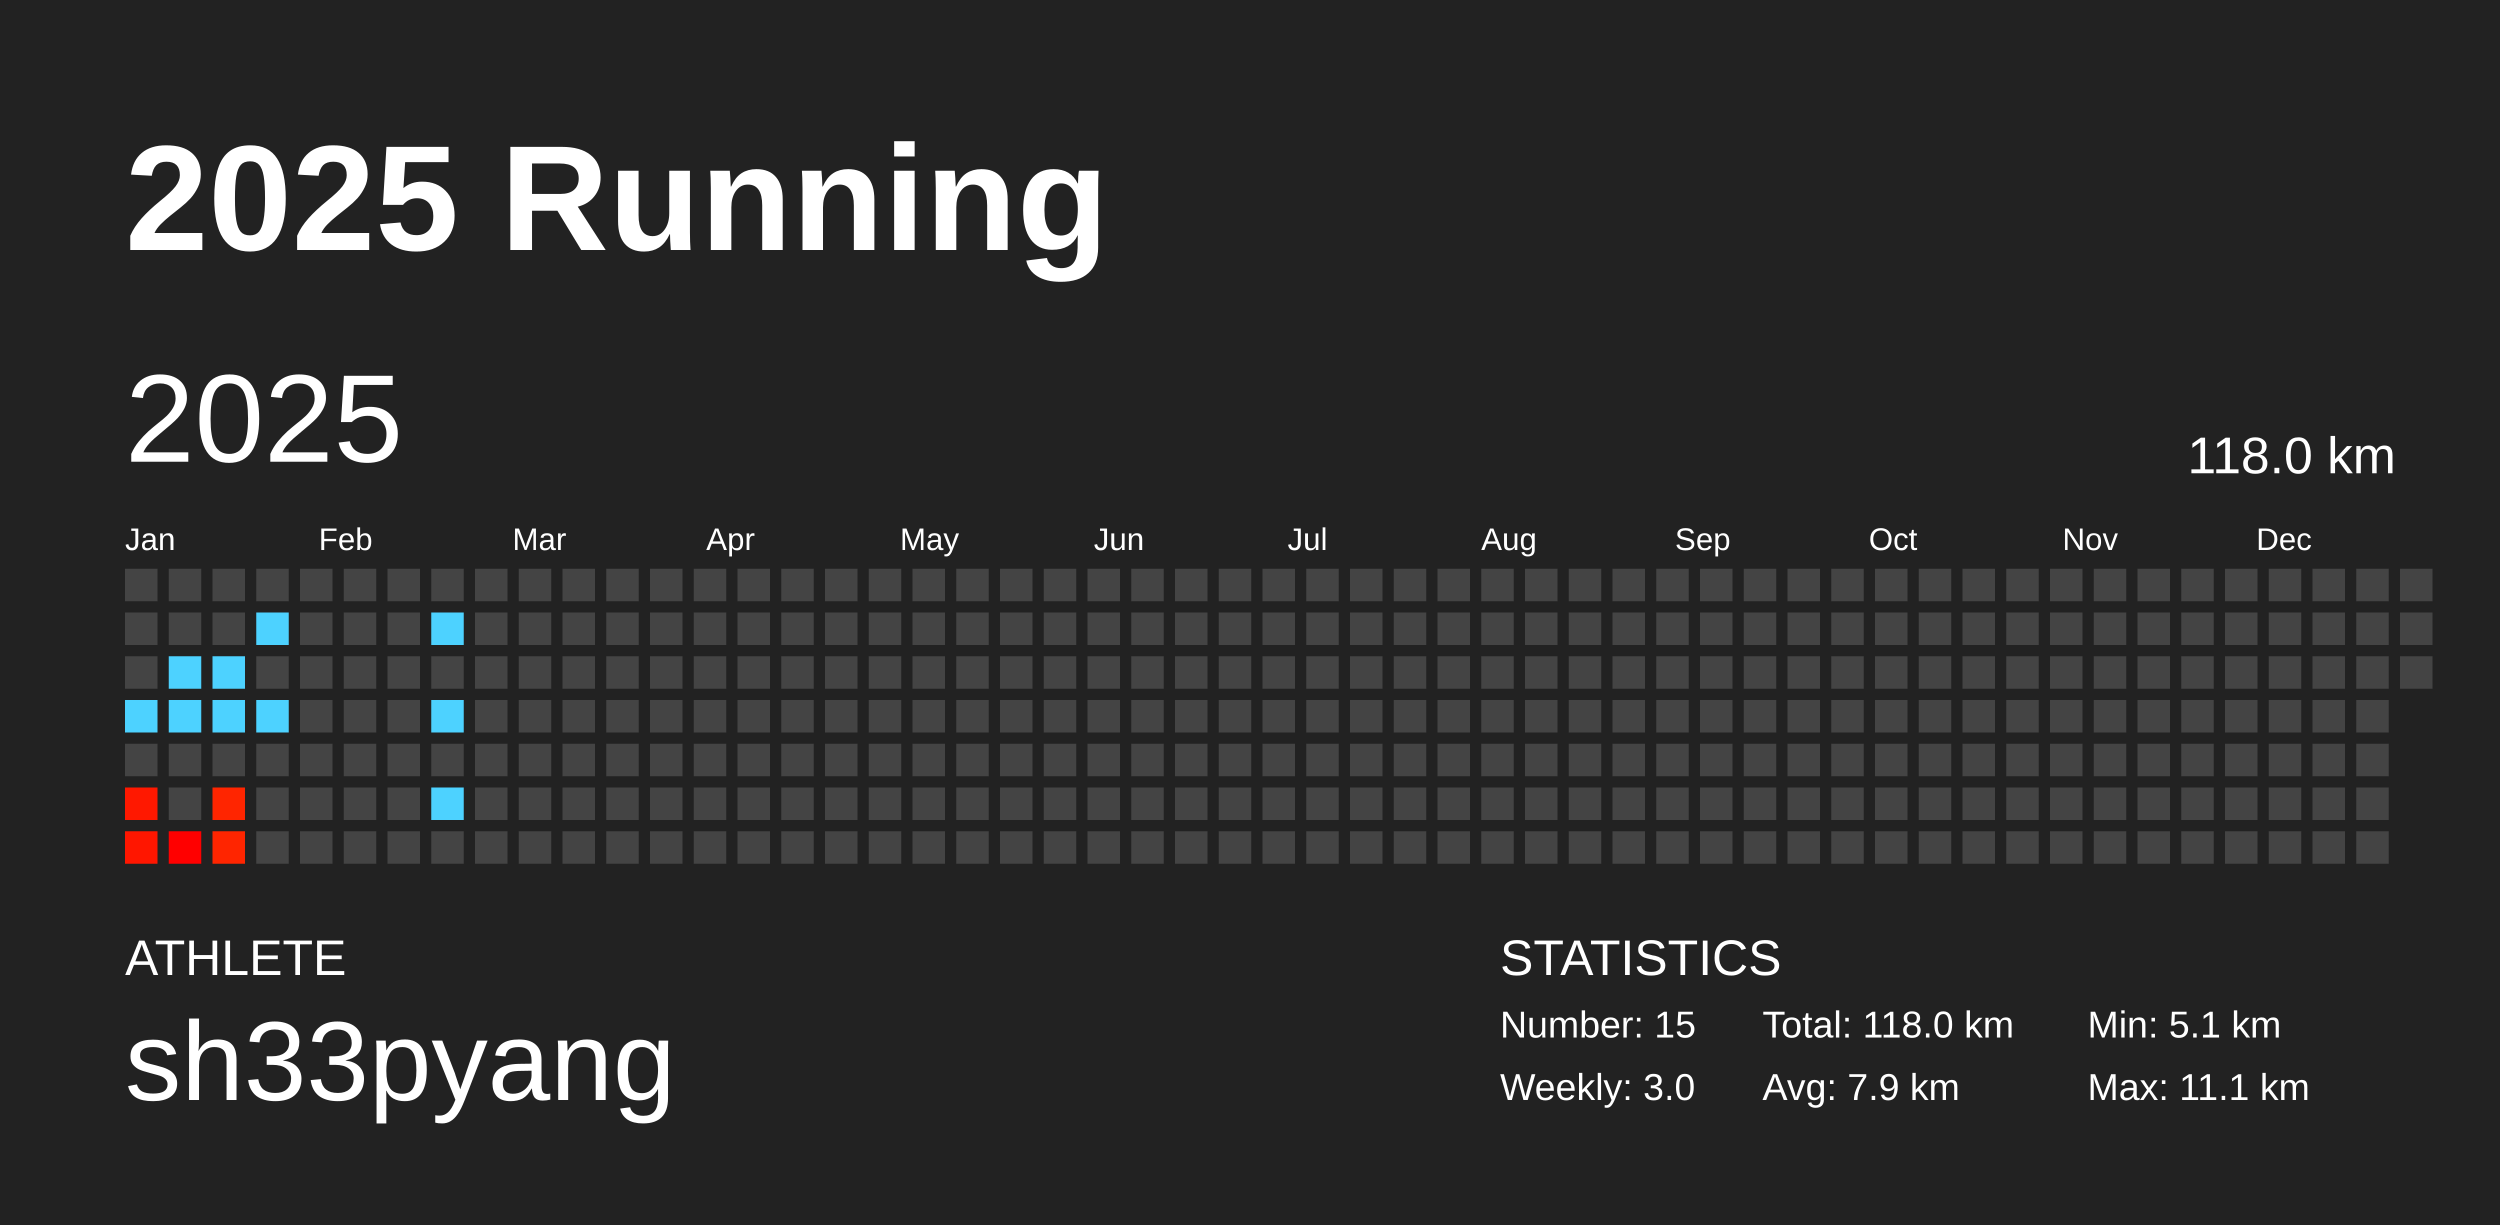
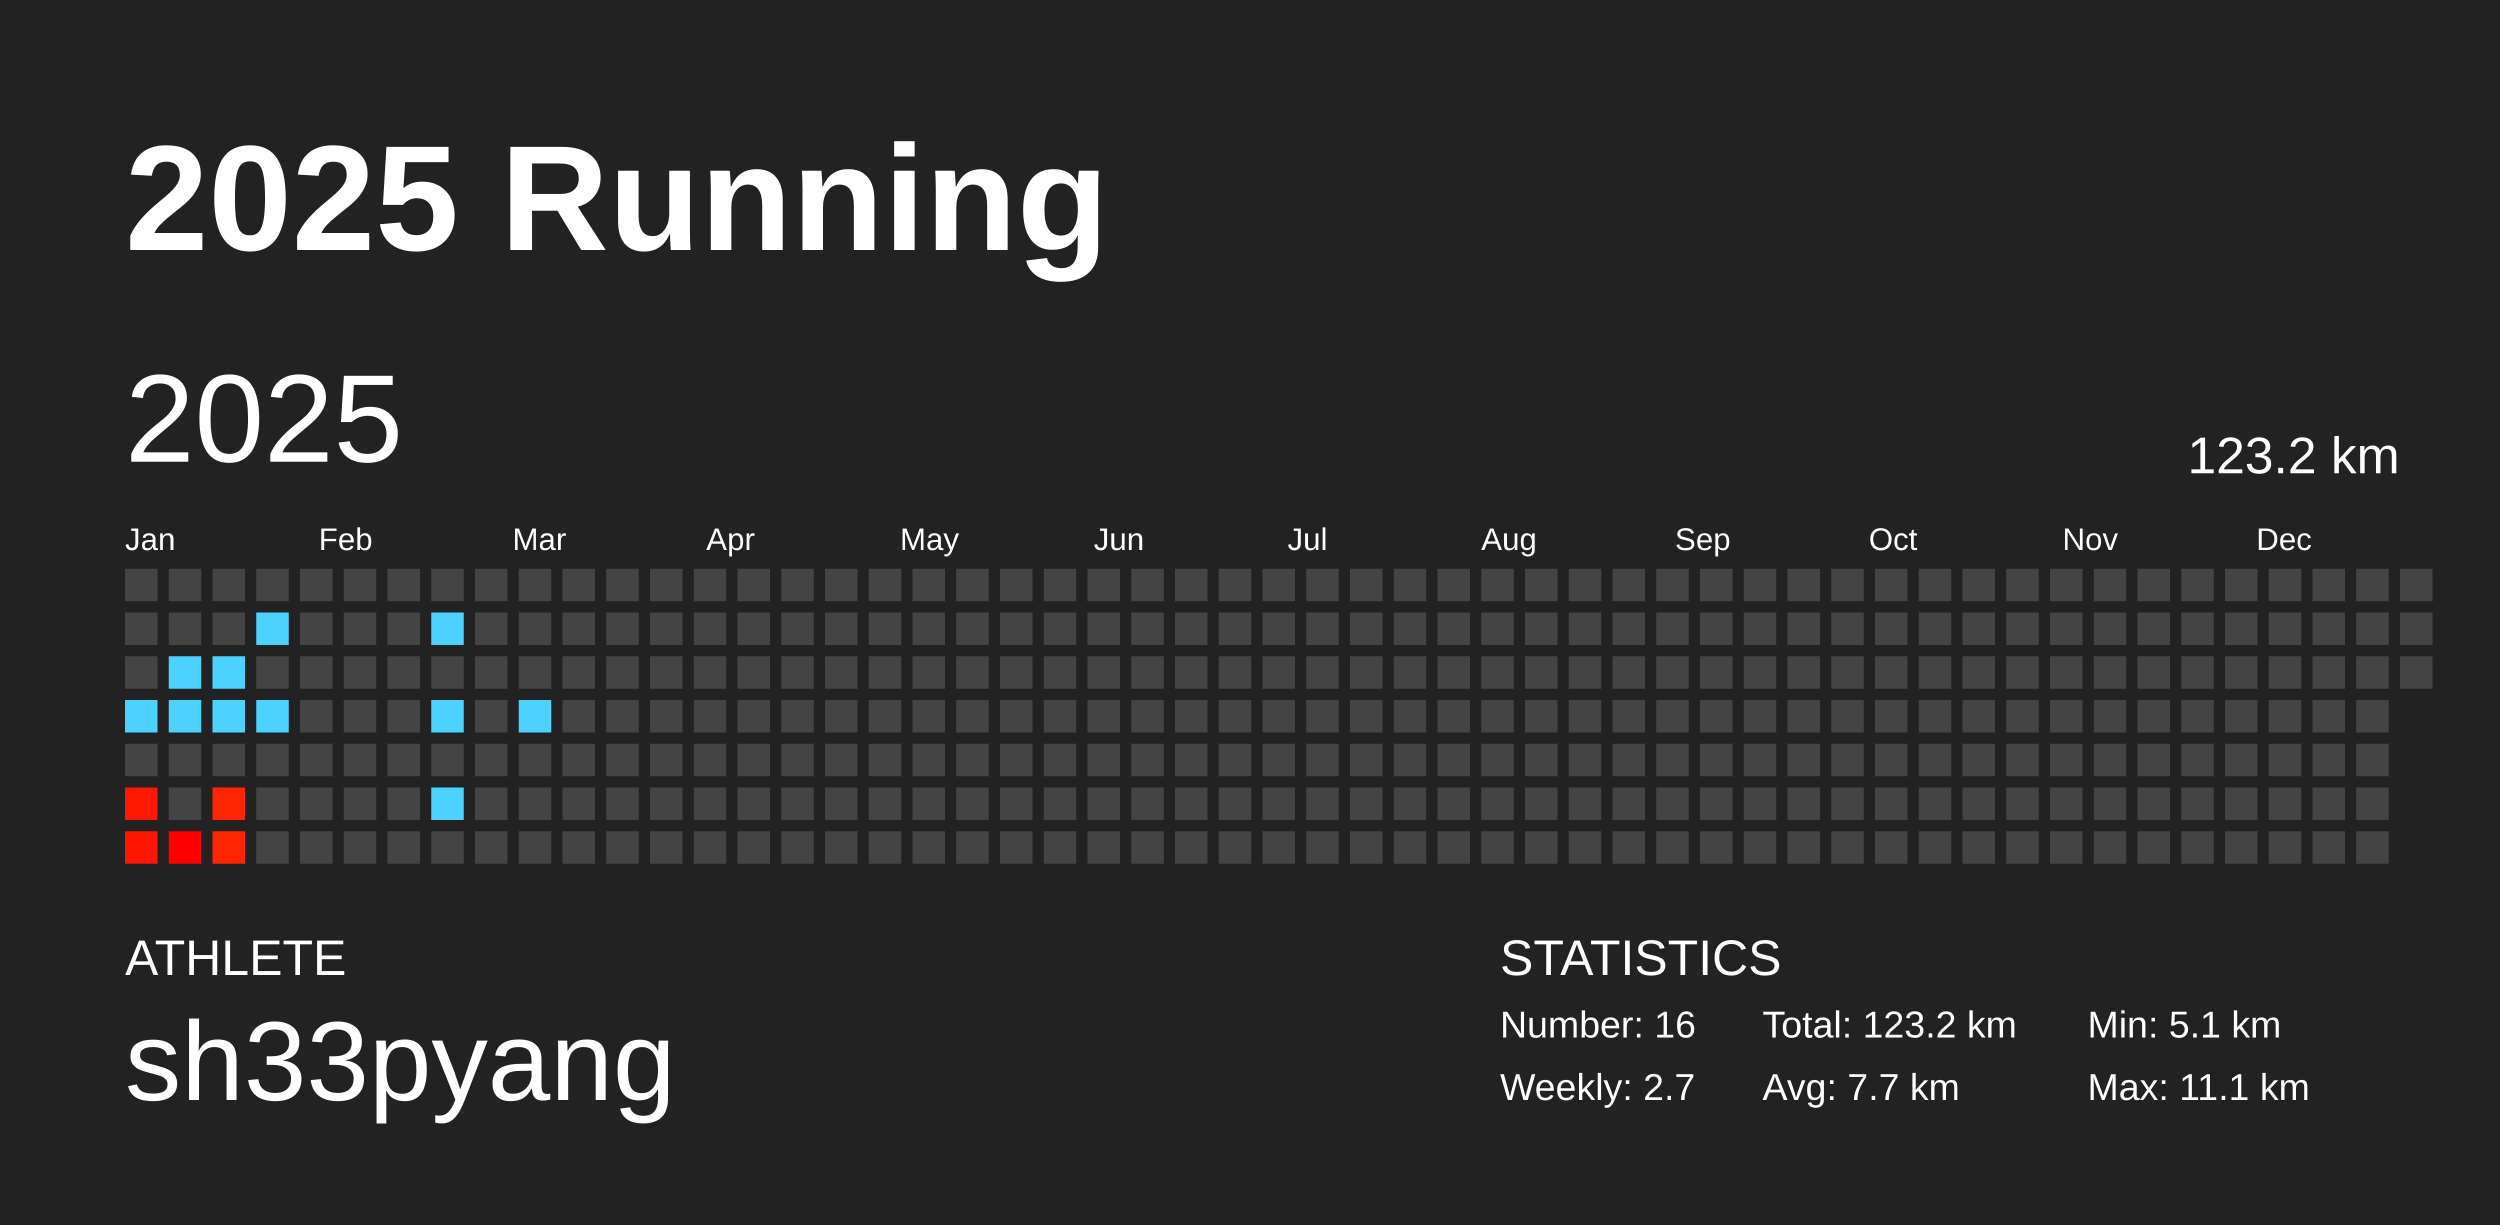
<svg xmlns="http://www.w3.org/2000/svg" baseProfile="full" height="98mm" version="1.1" viewBox="0,0,200,98" width="200mm">
  <defs />
  <rect fill="#222222" height="98" width="200" x="0" y="0" />
  <text fill="#FFFFFF" style="font-size:12px; font-family:Arial; font-weight:bold;" x="10" y="20">2025 Running</text>
  <text fill="#FFFFFF" style="font-size:4px; font-family:Arial" x="10" y="78">ATHLETE</text>
  <text fill="#FFFFFF" style="font-size:9px; font-family:Arial" x="10" y="88">sh33pyang</text>
  <text fill="#FFFFFF" style="font-size:4px; font-family:Arial" x="120" y="78">STATISTICS</text>
-   <text fill="#FFFFFF" style="font-size:3px; font-family:Arial" x="120" y="83">Number: 15</text>
-   <text fill="#FFFFFF" style="font-size:3px; font-family:Arial" x="120" y="88">Weekly: 3.0</text>
-   <text fill="#FFFFFF" style="font-size:3px; font-family:Arial" x="141" y="83">Total: 118.0 km</text>
-   <text fill="#FFFFFF" style="font-size:3px; font-family:Arial" x="141" y="88">Avg: 7.9 km</text>
+   <text fill="#FFFFFF" style="font-size:3px; font-family:Arial" x="120" y="83">Number: 16</text>
+   <text fill="#FFFFFF" style="font-size:3px; font-family:Arial" x="120" y="88">Weekly: 2.7</text>
+   <text fill="#FFFFFF" style="font-size:3px; font-family:Arial" x="141" y="83">Total: 123.2 km</text>
+   <text fill="#FFFFFF" style="font-size:3px; font-family:Arial" x="141" y="88">Avg: 7.7 km</text>
  <text fill="#FFFFFF" style="font-size:3px; font-family:Arial" x="167" y="83">Min: 5.1 km</text>
  <text fill="#FFFFFF" style="font-size:3px; font-family:Arial" x="167" y="88">Max: 11.1 km</text>
  <text dominant-baseline="hanging" fill="#FFFFFF" style="font-size:10.0px; font-family:Arial;" x="10" y="30">2025</text>
-   <text dominant-baseline="hanging" fill="#FFFFFF" style="font-size:4.125px; font-family:Arial;" x="175" y="35">118.0 km</text>
+   <text dominant-baseline="hanging" fill="#FFFFFF" style="font-size:4.125px; font-family:Arial;" x="175" y="35">123.2 km</text>
  <text fill="#FFFFFF" style="font-size:2.5px; font-family:Arial" x="10.0" y="44">Jan</text>
  <text fill="#FFFFFF" style="font-size:2.5px; font-family:Arial" x="25.5" y="44">Feb</text>
  <text fill="#FFFFFF" style="font-size:2.5px; font-family:Arial" x="41.0" y="44">Mar</text>
  <text fill="#FFFFFF" style="font-size:2.5px; font-family:Arial" x="56.5" y="44">Apr</text>
  <text fill="#FFFFFF" style="font-size:2.5px; font-family:Arial" x="72.0" y="44">May</text>
  <text fill="#FFFFFF" style="font-size:2.5px; font-family:Arial" x="87.5" y="44">Jun</text>
  <text fill="#FFFFFF" style="font-size:2.5px; font-family:Arial" x="103.0" y="44">Jul</text>
  <text fill="#FFFFFF" style="font-size:2.5px; font-family:Arial" x="118.5" y="44">Aug</text>
  <text fill="#FFFFFF" style="font-size:2.5px; font-family:Arial" x="134.0" y="44">Sep</text>
  <text fill="#FFFFFF" style="font-size:2.5px; font-family:Arial" x="149.5" y="44">Oct</text>
  <text fill="#FFFFFF" style="font-size:2.5px; font-family:Arial" x="165.0" y="44">Nov</text>
  <text fill="#FFFFFF" style="font-size:2.5px; font-family:Arial" x="180.5" y="44">Dec</text>
  <rect fill="#444444" height="2.6" width="2.6" x="10.0" y="45.5" />
  <rect fill="#444444" height="2.6" width="2.6" x="10.0" y="49.0" />
  <rect fill="#444444" height="2.6" width="2.6" x="10.0" y="52.5" />
  <rect fill="#4dd2ff" height="2.6" width="2.6" x="10.0" y="56.0" />
  <rect fill="#444444" height="2.6" width="2.6" x="10.0" y="59.5" />
  <rect fill="#ff1800" height="2.6" width="2.6" x="10.0" y="63.0" />
  <rect fill="#ff1600" height="2.6" width="2.6" x="10.0" y="66.5" />
  <rect fill="#444444" height="2.6" width="2.6" x="13.5" y="45.5" />
  <rect fill="#444444" height="2.6" width="2.6" x="13.5" y="49.0" />
  <rect fill="#4dd2ff" height="2.6" width="2.6" x="13.5" y="52.5" />
  <rect fill="#4dd2ff" height="2.6" width="2.6" x="13.5" y="56.0" />
  <rect fill="#444444" height="2.6" width="2.6" x="13.5" y="59.5" />
  <rect fill="#444444" height="2.6" width="2.6" x="13.5" y="63.0" />
  <rect fill="#ff0000" height="2.6" width="2.6" x="13.5" y="66.5" />
  <rect fill="#444444" height="2.6" width="2.6" x="17.0" y="45.5" />
  <rect fill="#444444" height="2.6" width="2.6" x="17.0" y="49.0" />
  <rect fill="#4dd2ff" height="2.6" width="2.6" x="17.0" y="52.5" />
  <rect fill="#4dd2ff" height="2.6" width="2.6" x="17.0" y="56.0" />
  <rect fill="#444444" height="2.6" width="2.6" x="17.0" y="59.5" />
  <rect fill="#ff2500" height="2.6" width="2.6" x="17.0" y="63.0" />
  <rect fill="#ff2500" height="2.6" width="2.6" x="17.0" y="66.5" />
  <rect fill="#444444" height="2.6" width="2.6" x="20.5" y="45.5" />
  <rect fill="#4dd2ff" height="2.6" width="2.6" x="20.5" y="49.0" />
  <rect fill="#444444" height="2.6" width="2.6" x="20.5" y="52.5" />
  <rect fill="#4dd2ff" height="2.6" width="2.6" x="20.5" y="56.0" />
  <rect fill="#444444" height="2.6" width="2.6" x="20.5" y="59.5" />
  <rect fill="#444444" height="2.6" width="2.6" x="20.5" y="63.0" />
  <rect fill="#444444" height="2.6" width="2.6" x="20.5" y="66.5" />
  <rect fill="#444444" height="2.6" width="2.6" x="24.0" y="45.5" />
  <rect fill="#444444" height="2.6" width="2.6" x="24.0" y="49.0" />
  <rect fill="#444444" height="2.6" width="2.6" x="24.0" y="52.5" />
  <rect fill="#444444" height="2.6" width="2.6" x="24.0" y="56.0" />
  <rect fill="#444444" height="2.6" width="2.6" x="24.0" y="59.5" />
  <rect fill="#444444" height="2.6" width="2.6" x="24.0" y="63.0" />
  <rect fill="#444444" height="2.6" width="2.6" x="24.0" y="66.5" />
  <rect fill="#444444" height="2.6" width="2.6" x="27.5" y="45.5" />
  <rect fill="#444444" height="2.6" width="2.6" x="27.5" y="49.0" />
  <rect fill="#444444" height="2.6" width="2.6" x="27.5" y="52.5" />
  <rect fill="#444444" height="2.6" width="2.6" x="27.5" y="56.0" />
  <rect fill="#444444" height="2.6" width="2.6" x="27.5" y="59.5" />
  <rect fill="#444444" height="2.6" width="2.6" x="27.5" y="63.0" />
  <rect fill="#444444" height="2.6" width="2.6" x="27.5" y="66.5" />
  <rect fill="#444444" height="2.6" width="2.6" x="31.0" y="45.5" />
  <rect fill="#444444" height="2.6" width="2.6" x="31.0" y="49.0" />
  <rect fill="#444444" height="2.6" width="2.6" x="31.0" y="52.5" />
  <rect fill="#444444" height="2.6" width="2.6" x="31.0" y="56.0" />
  <rect fill="#444444" height="2.6" width="2.6" x="31.0" y="59.5" />
  <rect fill="#444444" height="2.6" width="2.6" x="31.0" y="63.0" />
  <rect fill="#444444" height="2.6" width="2.6" x="31.0" y="66.5" />
  <rect fill="#444444" height="2.6" width="2.6" x="34.5" y="45.5" />
  <rect fill="#4dd2ff" height="2.6" width="2.6" x="34.5" y="49.0" />
  <rect fill="#444444" height="2.6" width="2.6" x="34.5" y="52.5" />
  <rect fill="#4dd2ff" height="2.6" width="2.6" x="34.5" y="56.0" />
  <rect fill="#444444" height="2.6" width="2.6" x="34.5" y="59.5" />
  <rect fill="#4dd2ff" height="2.6" width="2.6" x="34.5" y="63.0" />
  <rect fill="#444444" height="2.6" width="2.6" x="34.5" y="66.5" />
  <rect fill="#444444" height="2.6" width="2.6" x="38.0" y="45.5" />
  <rect fill="#444444" height="2.6" width="2.6" x="38.0" y="49.0" />
  <rect fill="#444444" height="2.6" width="2.6" x="38.0" y="52.5" />
  <rect fill="#444444" height="2.6" width="2.6" x="38.0" y="56.0" />
  <rect fill="#444444" height="2.6" width="2.6" x="38.0" y="59.5" />
  <rect fill="#444444" height="2.6" width="2.6" x="38.0" y="63.0" />
  <rect fill="#444444" height="2.6" width="2.6" x="38.0" y="66.5" />
  <rect fill="#444444" height="2.6" width="2.6" x="41.5" y="45.5" />
  <rect fill="#444444" height="2.6" width="2.6" x="41.5" y="49.0" />
  <rect fill="#444444" height="2.6" width="2.6" x="41.5" y="52.5" />
-   <rect fill="#444444" height="2.6" width="2.6" x="41.5" y="56.0" />
+   <rect fill="#4dd2ff" height="2.6" width="2.6" x="41.5" y="56.0" />
  <rect fill="#444444" height="2.6" width="2.6" x="41.5" y="59.5" />
  <rect fill="#444444" height="2.6" width="2.6" x="41.5" y="63.0" />
  <rect fill="#444444" height="2.6" width="2.6" x="41.5" y="66.5" />
  <rect fill="#444444" height="2.6" width="2.6" x="45.0" y="45.5" />
  <rect fill="#444444" height="2.6" width="2.6" x="45.0" y="49.0" />
  <rect fill="#444444" height="2.6" width="2.6" x="45.0" y="52.5" />
  <rect fill="#444444" height="2.6" width="2.6" x="45.0" y="56.0" />
  <rect fill="#444444" height="2.6" width="2.6" x="45.0" y="59.5" />
  <rect fill="#444444" height="2.6" width="2.6" x="45.0" y="63.0" />
  <rect fill="#444444" height="2.6" width="2.6" x="45.0" y="66.5" />
  <rect fill="#444444" height="2.6" width="2.6" x="48.5" y="45.5" />
  <rect fill="#444444" height="2.6" width="2.6" x="48.5" y="49.0" />
  <rect fill="#444444" height="2.6" width="2.6" x="48.5" y="52.5" />
  <rect fill="#444444" height="2.6" width="2.6" x="48.5" y="56.0" />
  <rect fill="#444444" height="2.6" width="2.6" x="48.5" y="59.5" />
  <rect fill="#444444" height="2.6" width="2.6" x="48.5" y="63.0" />
  <rect fill="#444444" height="2.6" width="2.6" x="48.5" y="66.5" />
  <rect fill="#444444" height="2.6" width="2.6" x="52.0" y="45.5" />
  <rect fill="#444444" height="2.6" width="2.6" x="52.0" y="49.0" />
  <rect fill="#444444" height="2.6" width="2.6" x="52.0" y="52.5" />
  <rect fill="#444444" height="2.6" width="2.6" x="52.0" y="56.0" />
  <rect fill="#444444" height="2.6" width="2.6" x="52.0" y="59.5" />
  <rect fill="#444444" height="2.6" width="2.6" x="52.0" y="63.0" />
  <rect fill="#444444" height="2.6" width="2.6" x="52.0" y="66.5" />
  <rect fill="#444444" height="2.6" width="2.6" x="55.5" y="45.5" />
  <rect fill="#444444" height="2.6" width="2.6" x="55.5" y="49.0" />
  <rect fill="#444444" height="2.6" width="2.6" x="55.5" y="52.5" />
  <rect fill="#444444" height="2.6" width="2.6" x="55.5" y="56.0" />
  <rect fill="#444444" height="2.6" width="2.6" x="55.5" y="59.5" />
  <rect fill="#444444" height="2.6" width="2.6" x="55.5" y="63.0" />
  <rect fill="#444444" height="2.6" width="2.6" x="55.5" y="66.5" />
  <rect fill="#444444" height="2.6" width="2.6" x="59.0" y="45.5" />
  <rect fill="#444444" height="2.6" width="2.6" x="59.0" y="49.0" />
  <rect fill="#444444" height="2.6" width="2.6" x="59.0" y="52.5" />
  <rect fill="#444444" height="2.6" width="2.6" x="59.0" y="56.0" />
  <rect fill="#444444" height="2.6" width="2.6" x="59.0" y="59.5" />
  <rect fill="#444444" height="2.6" width="2.6" x="59.0" y="63.0" />
  <rect fill="#444444" height="2.6" width="2.6" x="59.0" y="66.5" />
  <rect fill="#444444" height="2.6" width="2.6" x="62.5" y="45.5" />
  <rect fill="#444444" height="2.6" width="2.6" x="62.5" y="49.0" />
  <rect fill="#444444" height="2.6" width="2.6" x="62.5" y="52.5" />
  <rect fill="#444444" height="2.6" width="2.6" x="62.5" y="56.0" />
  <rect fill="#444444" height="2.6" width="2.6" x="62.5" y="59.5" />
  <rect fill="#444444" height="2.6" width="2.6" x="62.5" y="63.0" />
  <rect fill="#444444" height="2.6" width="2.6" x="62.5" y="66.5" />
  <rect fill="#444444" height="2.6" width="2.6" x="66.0" y="45.5" />
  <rect fill="#444444" height="2.6" width="2.6" x="66.0" y="49.0" />
  <rect fill="#444444" height="2.6" width="2.6" x="66.0" y="52.5" />
  <rect fill="#444444" height="2.6" width="2.6" x="66.0" y="56.0" />
  <rect fill="#444444" height="2.6" width="2.6" x="66.0" y="59.5" />
  <rect fill="#444444" height="2.6" width="2.6" x="66.0" y="63.0" />
  <rect fill="#444444" height="2.6" width="2.6" x="66.0" y="66.5" />
  <rect fill="#444444" height="2.6" width="2.6" x="69.5" y="45.5" />
  <rect fill="#444444" height="2.6" width="2.6" x="69.5" y="49.0" />
  <rect fill="#444444" height="2.6" width="2.6" x="69.5" y="52.5" />
  <rect fill="#444444" height="2.6" width="2.6" x="69.5" y="56.0" />
  <rect fill="#444444" height="2.6" width="2.6" x="69.5" y="59.5" />
  <rect fill="#444444" height="2.6" width="2.6" x="69.5" y="63.0" />
  <rect fill="#444444" height="2.6" width="2.6" x="69.5" y="66.5" />
  <rect fill="#444444" height="2.6" width="2.6" x="73.0" y="45.5" />
  <rect fill="#444444" height="2.6" width="2.6" x="73.0" y="49.0" />
  <rect fill="#444444" height="2.6" width="2.6" x="73.0" y="52.5" />
  <rect fill="#444444" height="2.6" width="2.6" x="73.0" y="56.0" />
  <rect fill="#444444" height="2.6" width="2.6" x="73.0" y="59.5" />
  <rect fill="#444444" height="2.6" width="2.6" x="73.0" y="63.0" />
  <rect fill="#444444" height="2.6" width="2.6" x="73.0" y="66.5" />
  <rect fill="#444444" height="2.6" width="2.6" x="76.5" y="45.5" />
  <rect fill="#444444" height="2.6" width="2.6" x="76.5" y="49.0" />
  <rect fill="#444444" height="2.6" width="2.6" x="76.5" y="52.5" />
  <rect fill="#444444" height="2.6" width="2.6" x="76.5" y="56.0" />
  <rect fill="#444444" height="2.6" width="2.6" x="76.5" y="59.5" />
  <rect fill="#444444" height="2.6" width="2.6" x="76.5" y="63.0" />
  <rect fill="#444444" height="2.6" width="2.6" x="76.5" y="66.5" />
  <rect fill="#444444" height="2.6" width="2.6" x="80.0" y="45.5" />
  <rect fill="#444444" height="2.6" width="2.6" x="80.0" y="49.0" />
  <rect fill="#444444" height="2.6" width="2.6" x="80.0" y="52.5" />
  <rect fill="#444444" height="2.6" width="2.6" x="80.0" y="56.0" />
  <rect fill="#444444" height="2.6" width="2.6" x="80.0" y="59.5" />
  <rect fill="#444444" height="2.6" width="2.6" x="80.0" y="63.0" />
  <rect fill="#444444" height="2.6" width="2.6" x="80.0" y="66.5" />
  <rect fill="#444444" height="2.6" width="2.6" x="83.5" y="45.5" />
  <rect fill="#444444" height="2.6" width="2.6" x="83.5" y="49.0" />
  <rect fill="#444444" height="2.6" width="2.6" x="83.5" y="52.5" />
  <rect fill="#444444" height="2.6" width="2.6" x="83.5" y="56.0" />
  <rect fill="#444444" height="2.6" width="2.6" x="83.5" y="59.5" />
  <rect fill="#444444" height="2.6" width="2.6" x="83.5" y="63.0" />
  <rect fill="#444444" height="2.6" width="2.6" x="83.5" y="66.5" />
  <rect fill="#444444" height="2.6" width="2.6" x="87.0" y="45.5" />
  <rect fill="#444444" height="2.6" width="2.6" x="87.0" y="49.0" />
  <rect fill="#444444" height="2.6" width="2.6" x="87.0" y="52.5" />
  <rect fill="#444444" height="2.6" width="2.6" x="87.0" y="56.0" />
  <rect fill="#444444" height="2.6" width="2.6" x="87.0" y="59.5" />
  <rect fill="#444444" height="2.6" width="2.6" x="87.0" y="63.0" />
  <rect fill="#444444" height="2.6" width="2.6" x="87.0" y="66.5" />
  <rect fill="#444444" height="2.6" width="2.6" x="90.5" y="45.5" />
  <rect fill="#444444" height="2.6" width="2.6" x="90.5" y="49.0" />
  <rect fill="#444444" height="2.6" width="2.6" x="90.5" y="52.5" />
  <rect fill="#444444" height="2.6" width="2.6" x="90.5" y="56.0" />
  <rect fill="#444444" height="2.6" width="2.6" x="90.5" y="59.5" />
  <rect fill="#444444" height="2.6" width="2.6" x="90.5" y="63.0" />
  <rect fill="#444444" height="2.6" width="2.6" x="90.5" y="66.5" />
  <rect fill="#444444" height="2.6" width="2.6" x="94.0" y="45.5" />
  <rect fill="#444444" height="2.6" width="2.6" x="94.0" y="49.0" />
  <rect fill="#444444" height="2.6" width="2.6" x="94.0" y="52.5" />
  <rect fill="#444444" height="2.6" width="2.6" x="94.0" y="56.0" />
  <rect fill="#444444" height="2.6" width="2.6" x="94.0" y="59.5" />
  <rect fill="#444444" height="2.6" width="2.6" x="94.0" y="63.0" />
  <rect fill="#444444" height="2.6" width="2.6" x="94.0" y="66.5" />
  <rect fill="#444444" height="2.6" width="2.6" x="97.5" y="45.5" />
  <rect fill="#444444" height="2.6" width="2.6" x="97.5" y="49.0" />
  <rect fill="#444444" height="2.6" width="2.6" x="97.5" y="52.5" />
  <rect fill="#444444" height="2.6" width="2.6" x="97.5" y="56.0" />
  <rect fill="#444444" height="2.6" width="2.6" x="97.5" y="59.5" />
  <rect fill="#444444" height="2.6" width="2.6" x="97.5" y="63.0" />
  <rect fill="#444444" height="2.6" width="2.6" x="97.5" y="66.5" />
  <rect fill="#444444" height="2.6" width="2.6" x="101.0" y="45.5" />
  <rect fill="#444444" height="2.6" width="2.6" x="101.0" y="49.0" />
  <rect fill="#444444" height="2.6" width="2.6" x="101.0" y="52.5" />
  <rect fill="#444444" height="2.6" width="2.6" x="101.0" y="56.0" />
  <rect fill="#444444" height="2.6" width="2.6" x="101.0" y="59.5" />
  <rect fill="#444444" height="2.6" width="2.6" x="101.0" y="63.0" />
  <rect fill="#444444" height="2.6" width="2.6" x="101.0" y="66.5" />
  <rect fill="#444444" height="2.6" width="2.6" x="104.5" y="45.5" />
  <rect fill="#444444" height="2.6" width="2.6" x="104.5" y="49.0" />
  <rect fill="#444444" height="2.6" width="2.6" x="104.5" y="52.5" />
  <rect fill="#444444" height="2.6" width="2.6" x="104.5" y="56.0" />
  <rect fill="#444444" height="2.6" width="2.6" x="104.5" y="59.5" />
  <rect fill="#444444" height="2.6" width="2.6" x="104.5" y="63.0" />
  <rect fill="#444444" height="2.6" width="2.6" x="104.5" y="66.5" />
  <rect fill="#444444" height="2.6" width="2.6" x="108.0" y="45.5" />
  <rect fill="#444444" height="2.6" width="2.6" x="108.0" y="49.0" />
  <rect fill="#444444" height="2.6" width="2.6" x="108.0" y="52.5" />
  <rect fill="#444444" height="2.6" width="2.6" x="108.0" y="56.0" />
  <rect fill="#444444" height="2.6" width="2.6" x="108.0" y="59.5" />
  <rect fill="#444444" height="2.6" width="2.6" x="108.0" y="63.0" />
  <rect fill="#444444" height="2.6" width="2.6" x="108.0" y="66.5" />
  <rect fill="#444444" height="2.6" width="2.6" x="111.5" y="45.5" />
  <rect fill="#444444" height="2.6" width="2.6" x="111.5" y="49.0" />
  <rect fill="#444444" height="2.6" width="2.6" x="111.5" y="52.5" />
  <rect fill="#444444" height="2.6" width="2.6" x="111.5" y="56.0" />
  <rect fill="#444444" height="2.6" width="2.6" x="111.5" y="59.5" />
  <rect fill="#444444" height="2.6" width="2.6" x="111.5" y="63.0" />
  <rect fill="#444444" height="2.6" width="2.6" x="111.5" y="66.5" />
  <rect fill="#444444" height="2.6" width="2.6" x="115.0" y="45.5" />
  <rect fill="#444444" height="2.6" width="2.6" x="115.0" y="49.0" />
  <rect fill="#444444" height="2.6" width="2.6" x="115.0" y="52.5" />
  <rect fill="#444444" height="2.6" width="2.6" x="115.0" y="56.0" />
  <rect fill="#444444" height="2.6" width="2.6" x="115.0" y="59.5" />
  <rect fill="#444444" height="2.6" width="2.6" x="115.0" y="63.0" />
  <rect fill="#444444" height="2.6" width="2.6" x="115.0" y="66.5" />
  <rect fill="#444444" height="2.6" width="2.6" x="118.5" y="45.5" />
  <rect fill="#444444" height="2.6" width="2.6" x="118.5" y="49.0" />
  <rect fill="#444444" height="2.6" width="2.6" x="118.5" y="52.5" />
  <rect fill="#444444" height="2.6" width="2.6" x="118.5" y="56.0" />
  <rect fill="#444444" height="2.6" width="2.6" x="118.5" y="59.5" />
  <rect fill="#444444" height="2.6" width="2.6" x="118.5" y="63.0" />
  <rect fill="#444444" height="2.6" width="2.6" x="118.5" y="66.5" />
  <rect fill="#444444" height="2.6" width="2.6" x="122.0" y="45.5" />
  <rect fill="#444444" height="2.6" width="2.6" x="122.0" y="49.0" />
  <rect fill="#444444" height="2.6" width="2.6" x="122.0" y="52.5" />
  <rect fill="#444444" height="2.6" width="2.6" x="122.0" y="56.0" />
  <rect fill="#444444" height="2.6" width="2.6" x="122.0" y="59.5" />
  <rect fill="#444444" height="2.6" width="2.6" x="122.0" y="63.0" />
  <rect fill="#444444" height="2.6" width="2.6" x="122.0" y="66.5" />
  <rect fill="#444444" height="2.6" width="2.6" x="125.5" y="45.5" />
  <rect fill="#444444" height="2.6" width="2.6" x="125.5" y="49.0" />
  <rect fill="#444444" height="2.6" width="2.6" x="125.5" y="52.5" />
  <rect fill="#444444" height="2.6" width="2.6" x="125.5" y="56.0" />
  <rect fill="#444444" height="2.6" width="2.6" x="125.5" y="59.5" />
  <rect fill="#444444" height="2.6" width="2.6" x="125.5" y="63.0" />
  <rect fill="#444444" height="2.6" width="2.6" x="125.5" y="66.5" />
  <rect fill="#444444" height="2.6" width="2.6" x="129.0" y="45.5" />
  <rect fill="#444444" height="2.6" width="2.6" x="129.0" y="49.0" />
  <rect fill="#444444" height="2.6" width="2.6" x="129.0" y="52.5" />
  <rect fill="#444444" height="2.6" width="2.6" x="129.0" y="56.0" />
  <rect fill="#444444" height="2.6" width="2.6" x="129.0" y="59.5" />
  <rect fill="#444444" height="2.6" width="2.6" x="129.0" y="63.0" />
  <rect fill="#444444" height="2.6" width="2.6" x="129.0" y="66.5" />
  <rect fill="#444444" height="2.6" width="2.6" x="132.5" y="45.5" />
  <rect fill="#444444" height="2.6" width="2.6" x="132.5" y="49.0" />
  <rect fill="#444444" height="2.6" width="2.6" x="132.5" y="52.5" />
  <rect fill="#444444" height="2.6" width="2.6" x="132.5" y="56.0" />
  <rect fill="#444444" height="2.6" width="2.6" x="132.5" y="59.5" />
  <rect fill="#444444" height="2.6" width="2.6" x="132.5" y="63.0" />
  <rect fill="#444444" height="2.6" width="2.6" x="132.5" y="66.5" />
  <rect fill="#444444" height="2.6" width="2.6" x="136.0" y="45.5" />
  <rect fill="#444444" height="2.6" width="2.6" x="136.0" y="49.0" />
  <rect fill="#444444" height="2.6" width="2.6" x="136.0" y="52.5" />
  <rect fill="#444444" height="2.6" width="2.6" x="136.0" y="56.0" />
  <rect fill="#444444" height="2.6" width="2.6" x="136.0" y="59.5" />
  <rect fill="#444444" height="2.6" width="2.6" x="136.0" y="63.0" />
  <rect fill="#444444" height="2.6" width="2.6" x="136.0" y="66.5" />
  <rect fill="#444444" height="2.6" width="2.6" x="139.5" y="45.5" />
  <rect fill="#444444" height="2.6" width="2.6" x="139.5" y="49.0" />
  <rect fill="#444444" height="2.6" width="2.6" x="139.5" y="52.5" />
  <rect fill="#444444" height="2.6" width="2.6" x="139.5" y="56.0" />
  <rect fill="#444444" height="2.6" width="2.6" x="139.5" y="59.5" />
  <rect fill="#444444" height="2.6" width="2.6" x="139.5" y="63.0" />
  <rect fill="#444444" height="2.6" width="2.6" x="139.5" y="66.5" />
  <rect fill="#444444" height="2.6" width="2.6" x="143.0" y="45.5" />
  <rect fill="#444444" height="2.6" width="2.6" x="143.0" y="49.0" />
  <rect fill="#444444" height="2.6" width="2.6" x="143.0" y="52.5" />
  <rect fill="#444444" height="2.6" width="2.6" x="143.0" y="56.0" />
  <rect fill="#444444" height="2.6" width="2.6" x="143.0" y="59.5" />
  <rect fill="#444444" height="2.6" width="2.6" x="143.0" y="63.0" />
  <rect fill="#444444" height="2.6" width="2.6" x="143.0" y="66.5" />
  <rect fill="#444444" height="2.6" width="2.6" x="146.5" y="45.5" />
  <rect fill="#444444" height="2.6" width="2.6" x="146.5" y="49.0" />
  <rect fill="#444444" height="2.6" width="2.6" x="146.5" y="52.5" />
  <rect fill="#444444" height="2.6" width="2.6" x="146.5" y="56.0" />
  <rect fill="#444444" height="2.6" width="2.6" x="146.5" y="59.5" />
  <rect fill="#444444" height="2.6" width="2.6" x="146.5" y="63.0" />
  <rect fill="#444444" height="2.6" width="2.6" x="146.5" y="66.5" />
  <rect fill="#444444" height="2.6" width="2.6" x="150.0" y="45.5" />
  <rect fill="#444444" height="2.6" width="2.6" x="150.0" y="49.0" />
  <rect fill="#444444" height="2.6" width="2.6" x="150.0" y="52.5" />
  <rect fill="#444444" height="2.6" width="2.6" x="150.0" y="56.0" />
  <rect fill="#444444" height="2.6" width="2.6" x="150.0" y="59.5" />
  <rect fill="#444444" height="2.6" width="2.6" x="150.0" y="63.0" />
  <rect fill="#444444" height="2.6" width="2.6" x="150.0" y="66.5" />
  <rect fill="#444444" height="2.6" width="2.6" x="153.5" y="45.5" />
  <rect fill="#444444" height="2.6" width="2.6" x="153.5" y="49.0" />
  <rect fill="#444444" height="2.6" width="2.6" x="153.5" y="52.5" />
  <rect fill="#444444" height="2.6" width="2.6" x="153.5" y="56.0" />
  <rect fill="#444444" height="2.6" width="2.6" x="153.5" y="59.5" />
  <rect fill="#444444" height="2.6" width="2.6" x="153.5" y="63.0" />
  <rect fill="#444444" height="2.6" width="2.6" x="153.5" y="66.5" />
  <rect fill="#444444" height="2.6" width="2.6" x="157.0" y="45.5" />
  <rect fill="#444444" height="2.6" width="2.6" x="157.0" y="49.0" />
  <rect fill="#444444" height="2.6" width="2.6" x="157.0" y="52.5" />
  <rect fill="#444444" height="2.6" width="2.6" x="157.0" y="56.0" />
  <rect fill="#444444" height="2.6" width="2.6" x="157.0" y="59.5" />
  <rect fill="#444444" height="2.6" width="2.6" x="157.0" y="63.0" />
  <rect fill="#444444" height="2.6" width="2.6" x="157.0" y="66.5" />
  <rect fill="#444444" height="2.6" width="2.6" x="160.5" y="45.5" />
  <rect fill="#444444" height="2.6" width="2.6" x="160.5" y="49.0" />
  <rect fill="#444444" height="2.6" width="2.6" x="160.5" y="52.5" />
  <rect fill="#444444" height="2.6" width="2.6" x="160.5" y="56.0" />
  <rect fill="#444444" height="2.6" width="2.6" x="160.5" y="59.5" />
  <rect fill="#444444" height="2.6" width="2.6" x="160.5" y="63.0" />
  <rect fill="#444444" height="2.6" width="2.6" x="160.5" y="66.5" />
  <rect fill="#444444" height="2.6" width="2.6" x="164.0" y="45.5" />
  <rect fill="#444444" height="2.6" width="2.6" x="164.0" y="49.0" />
  <rect fill="#444444" height="2.6" width="2.6" x="164.0" y="52.5" />
  <rect fill="#444444" height="2.6" width="2.6" x="164.0" y="56.0" />
  <rect fill="#444444" height="2.6" width="2.6" x="164.0" y="59.5" />
  <rect fill="#444444" height="2.6" width="2.6" x="164.0" y="63.0" />
  <rect fill="#444444" height="2.6" width="2.6" x="164.0" y="66.5" />
  <rect fill="#444444" height="2.6" width="2.6" x="167.5" y="45.5" />
  <rect fill="#444444" height="2.6" width="2.6" x="167.5" y="49.0" />
  <rect fill="#444444" height="2.6" width="2.6" x="167.5" y="52.5" />
  <rect fill="#444444" height="2.6" width="2.6" x="167.5" y="56.0" />
  <rect fill="#444444" height="2.6" width="2.6" x="167.5" y="59.5" />
  <rect fill="#444444" height="2.6" width="2.6" x="167.5" y="63.0" />
  <rect fill="#444444" height="2.6" width="2.6" x="167.5" y="66.5" />
  <rect fill="#444444" height="2.6" width="2.6" x="171.0" y="45.5" />
  <rect fill="#444444" height="2.6" width="2.6" x="171.0" y="49.0" />
  <rect fill="#444444" height="2.6" width="2.6" x="171.0" y="52.5" />
  <rect fill="#444444" height="2.6" width="2.6" x="171.0" y="56.0" />
  <rect fill="#444444" height="2.6" width="2.6" x="171.0" y="59.5" />
  <rect fill="#444444" height="2.6" width="2.6" x="171.0" y="63.0" />
  <rect fill="#444444" height="2.6" width="2.6" x="171.0" y="66.5" />
  <rect fill="#444444" height="2.6" width="2.6" x="174.5" y="45.5" />
  <rect fill="#444444" height="2.6" width="2.6" x="174.5" y="49.0" />
  <rect fill="#444444" height="2.6" width="2.6" x="174.5" y="52.5" />
  <rect fill="#444444" height="2.6" width="2.6" x="174.5" y="56.0" />
  <rect fill="#444444" height="2.6" width="2.6" x="174.5" y="59.5" />
  <rect fill="#444444" height="2.6" width="2.6" x="174.5" y="63.0" />
  <rect fill="#444444" height="2.6" width="2.6" x="174.5" y="66.5" />
  <rect fill="#444444" height="2.6" width="2.6" x="178.0" y="45.5" />
  <rect fill="#444444" height="2.6" width="2.6" x="178.0" y="49.0" />
  <rect fill="#444444" height="2.6" width="2.6" x="178.0" y="52.5" />
  <rect fill="#444444" height="2.6" width="2.6" x="178.0" y="56.0" />
  <rect fill="#444444" height="2.6" width="2.6" x="178.0" y="59.5" />
  <rect fill="#444444" height="2.6" width="2.6" x="178.0" y="63.0" />
  <rect fill="#444444" height="2.6" width="2.6" x="178.0" y="66.5" />
  <rect fill="#444444" height="2.6" width="2.6" x="181.5" y="45.5" />
  <rect fill="#444444" height="2.6" width="2.6" x="181.5" y="49.0" />
  <rect fill="#444444" height="2.6" width="2.6" x="181.5" y="52.5" />
  <rect fill="#444444" height="2.6" width="2.6" x="181.5" y="56.0" />
  <rect fill="#444444" height="2.6" width="2.6" x="181.5" y="59.5" />
  <rect fill="#444444" height="2.6" width="2.6" x="181.5" y="63.0" />
  <rect fill="#444444" height="2.6" width="2.6" x="181.5" y="66.5" />
  <rect fill="#444444" height="2.6" width="2.6" x="185.0" y="45.5" />
  <rect fill="#444444" height="2.6" width="2.6" x="185.0" y="49.0" />
  <rect fill="#444444" height="2.6" width="2.6" x="185.0" y="52.5" />
  <rect fill="#444444" height="2.6" width="2.6" x="185.0" y="56.0" />
  <rect fill="#444444" height="2.6" width="2.6" x="185.0" y="59.5" />
  <rect fill="#444444" height="2.6" width="2.6" x="185.0" y="63.0" />
  <rect fill="#444444" height="2.6" width="2.6" x="185.0" y="66.5" />
  <rect fill="#444444" height="2.6" width="2.6" x="188.5" y="45.5" />
  <rect fill="#444444" height="2.6" width="2.6" x="188.5" y="49.0" />
  <rect fill="#444444" height="2.6" width="2.6" x="188.5" y="52.5" />
  <rect fill="#444444" height="2.6" width="2.6" x="188.5" y="56.0" />
  <rect fill="#444444" height="2.6" width="2.6" x="188.5" y="59.5" />
  <rect fill="#444444" height="2.6" width="2.6" x="188.5" y="63.0" />
  <rect fill="#444444" height="2.6" width="2.6" x="188.5" y="66.5" />
  <rect fill="#444444" height="2.6" width="2.6" x="192.0" y="45.5" />
  <rect fill="#444444" height="2.6" width="2.6" x="192.0" y="49.0" />
  <rect fill="#444444" height="2.6" width="2.6" x="192.0" y="52.5" />
</svg>
